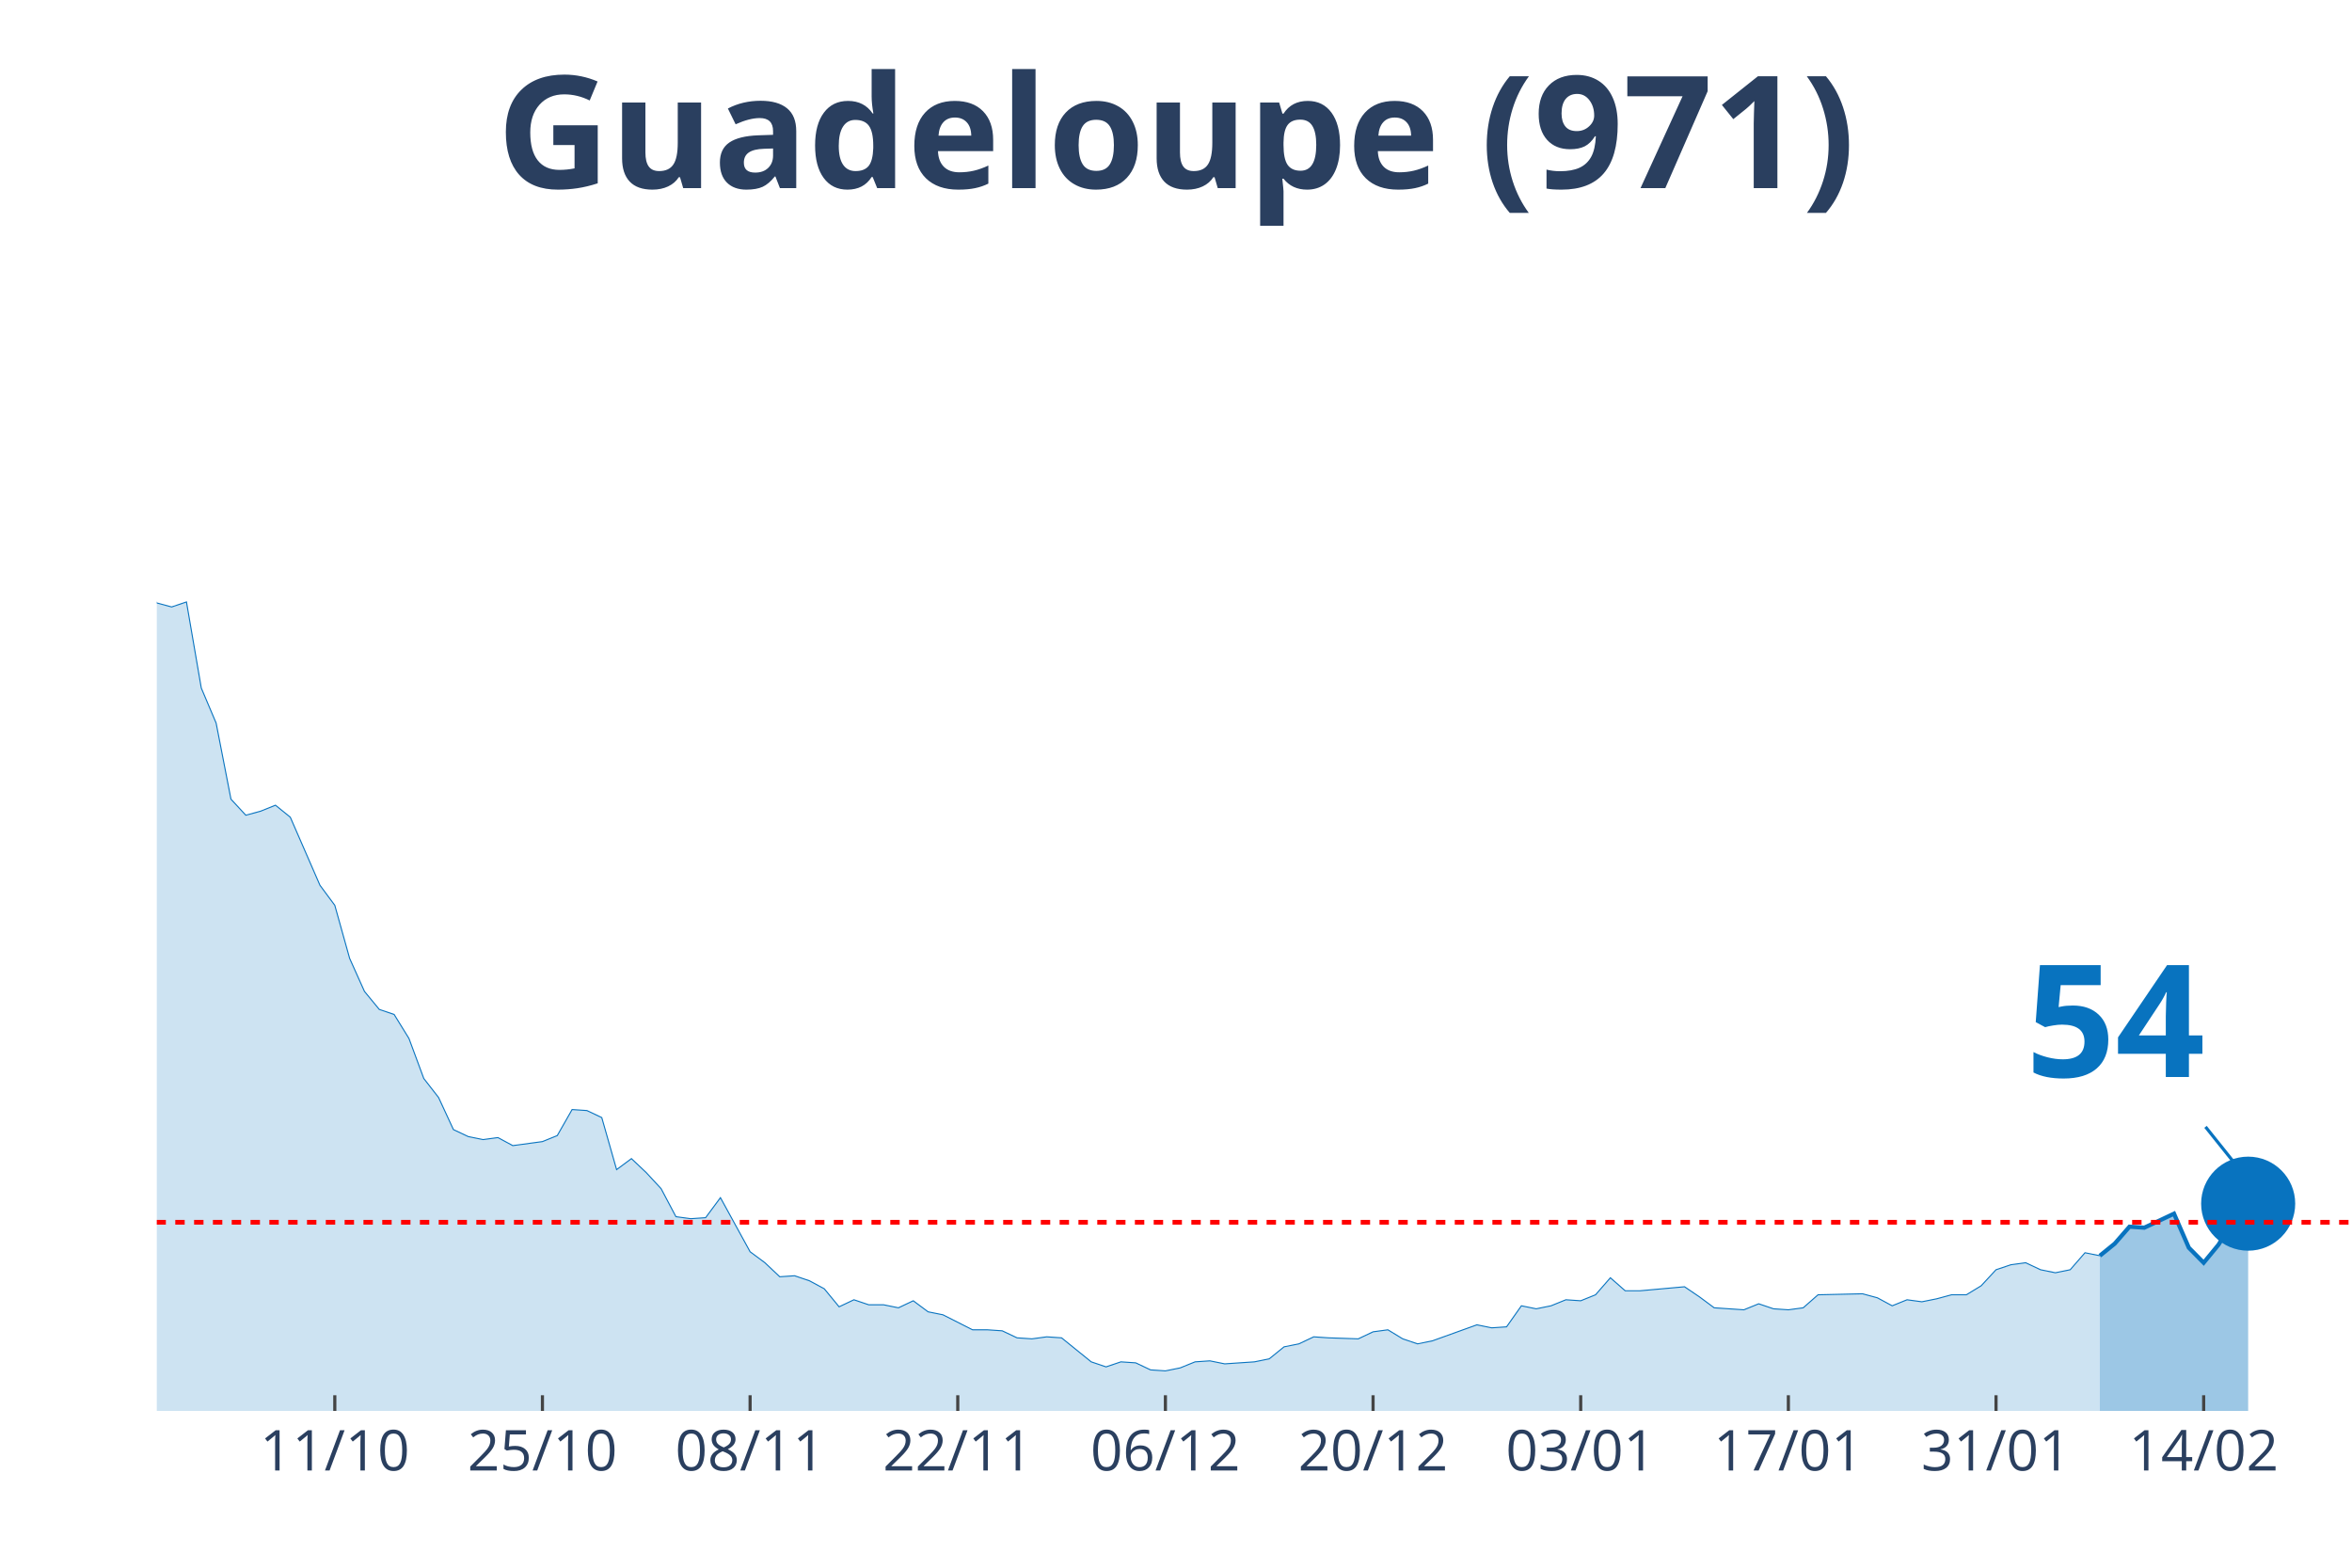
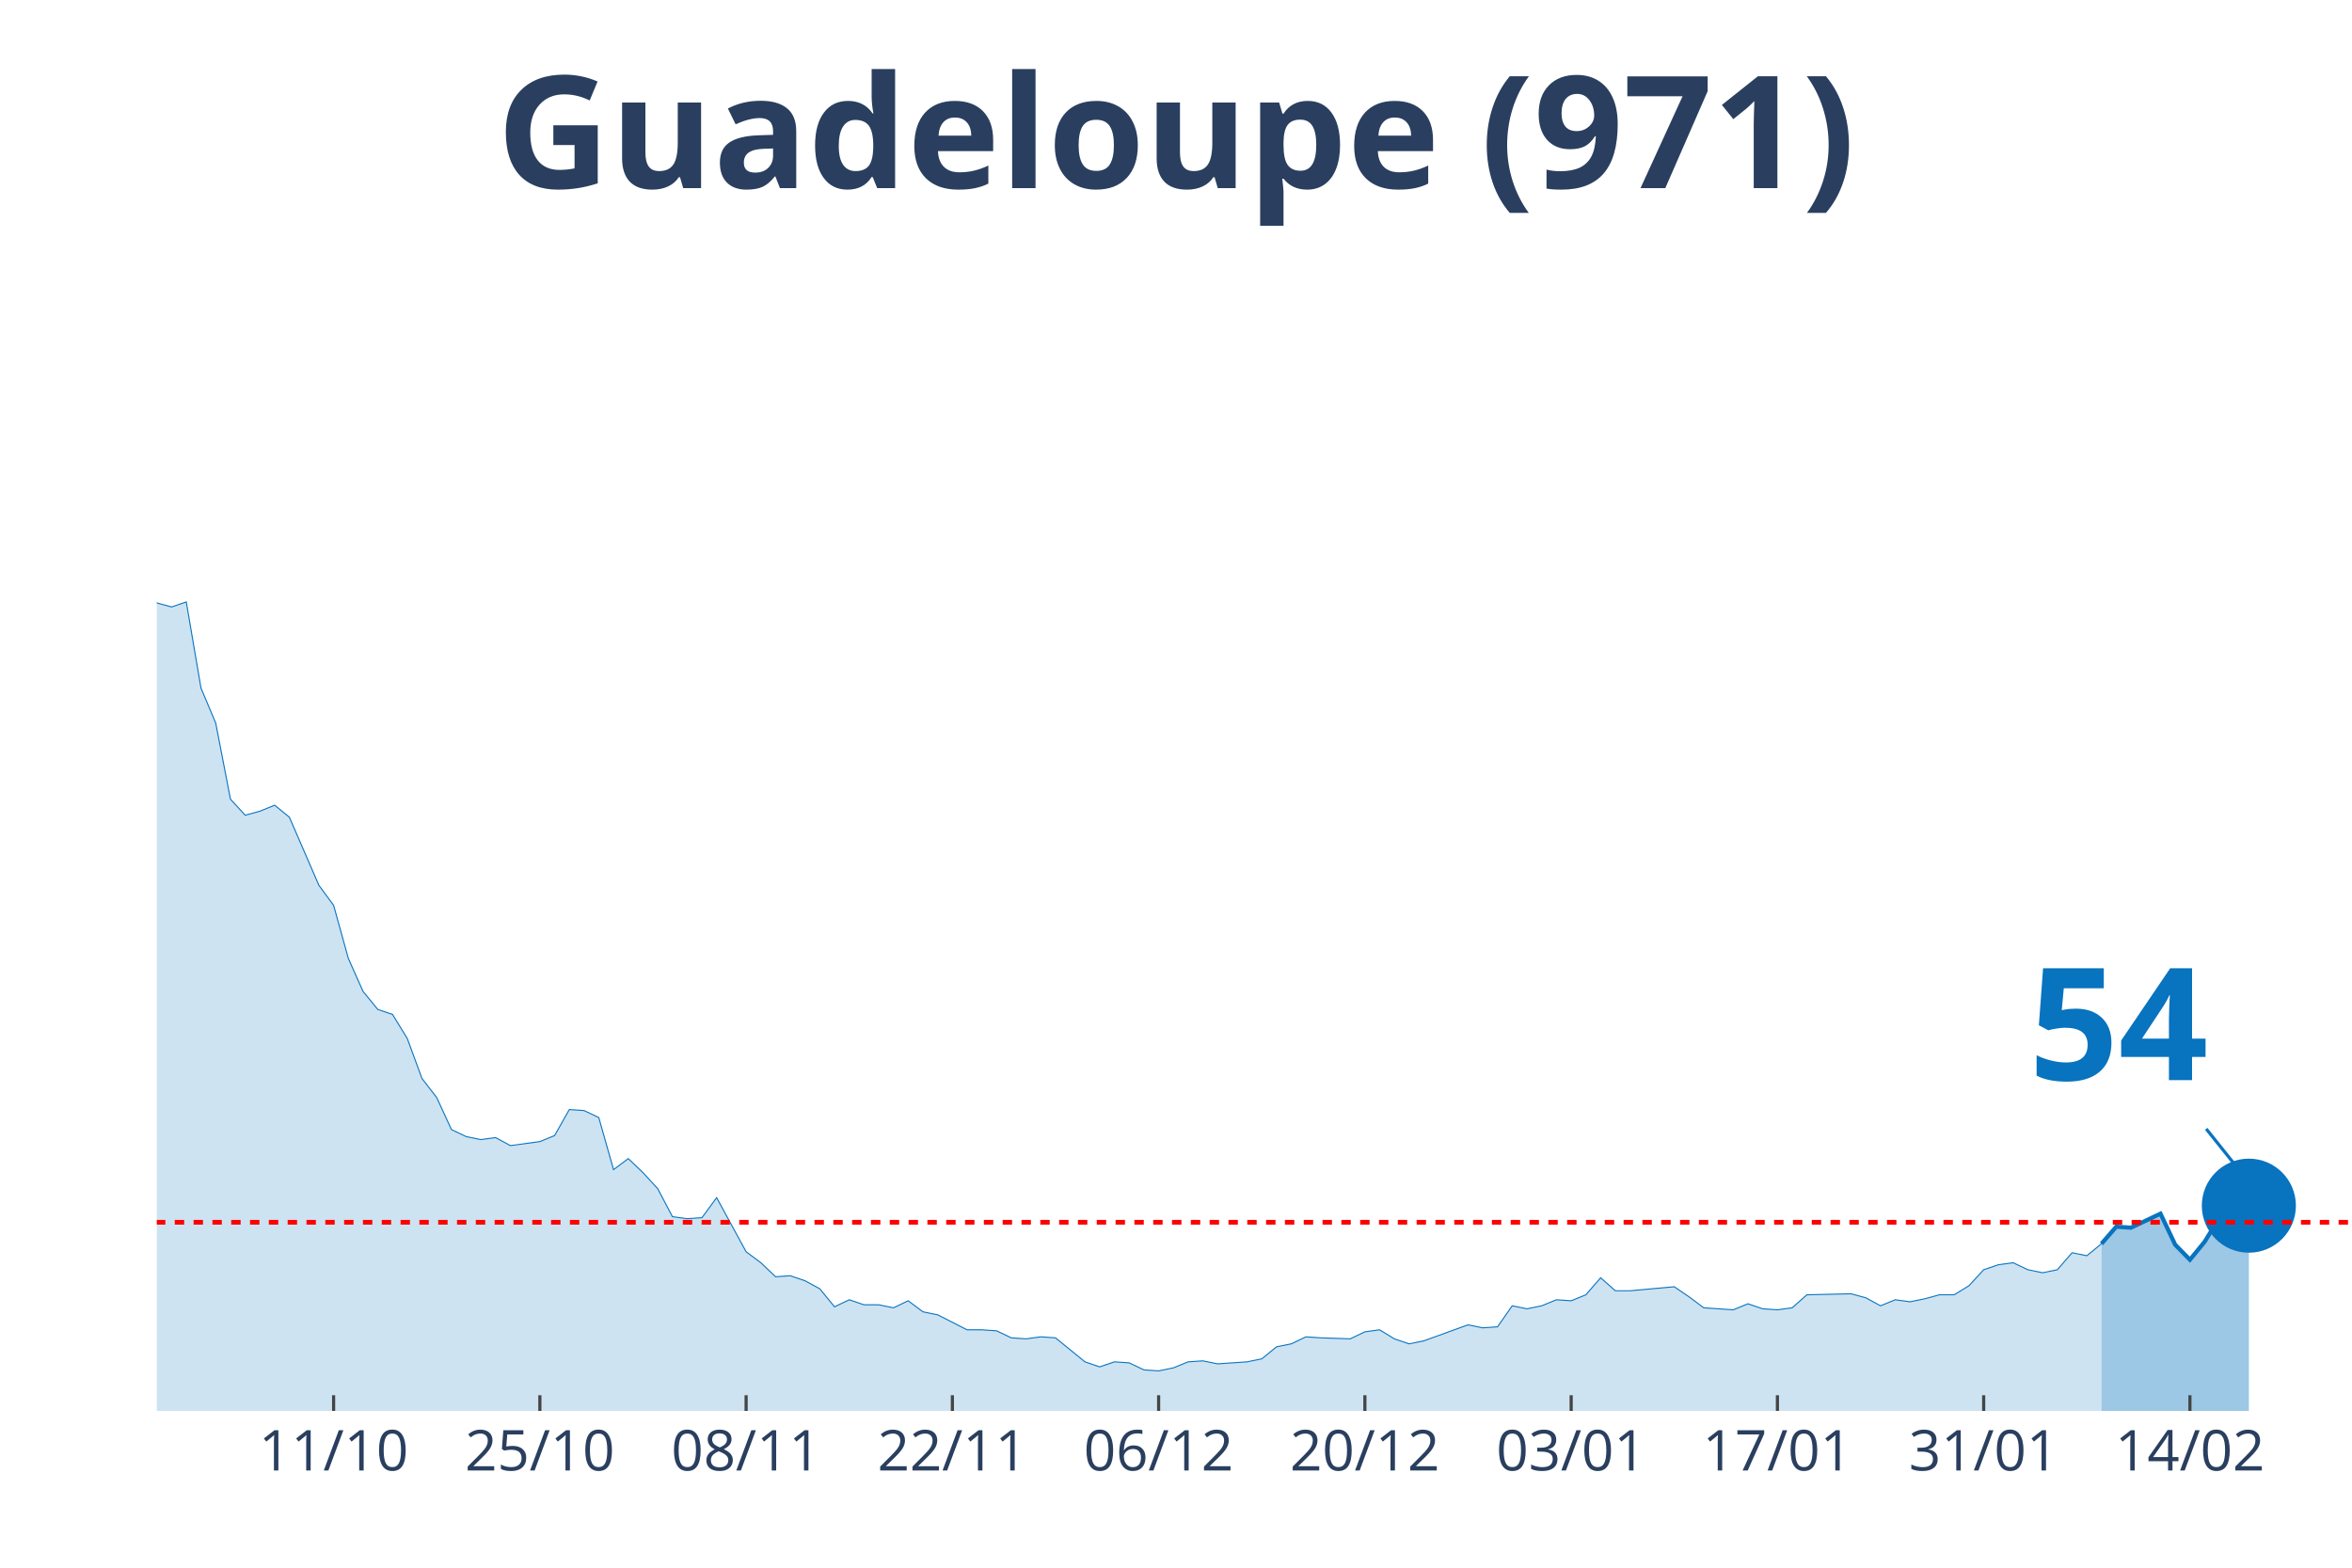
<svg xmlns="http://www.w3.org/2000/svg" class="main-svg" width="1125" height="750" style="" viewBox="0 0 750 500">
  <rect x="0" y="0" width="750" height="500" style="fill: rgb(0, 0, 0); fill-opacity: 0;" />
-   <defs id="defs-062914">
+   <defs id="defs-a78598">
    <g class="clips">
-       <clipPath id="clip062914xyplot" class="plotclip">
+       <clipPath id="clipa78598xyplot" class="plotclip">
        <rect width="700" height="380" />
      </clipPath>
-       <clipPath class="axesclip" id="clip062914x">
+       <clipPath class="axesclip" id="clipa78598x">
        <rect x="50" y="0" width="700" height="500" />
      </clipPath>
-       <clipPath class="axesclip" id="clip062914y">
+       <clipPath class="axesclip" id="clipa78598y">
        <rect x="0" y="70" width="750" height="380" />
      </clipPath>
-       <clipPath class="axesclip" id="clip062914xy">
+       <clipPath class="axesclip" id="clipa78598xy">
        <rect x="50" y="70" width="700" height="380" />
      </clipPath>
    </g>
    <g class="gradients" />
  </defs>
  <g class="bglayer">
    <rect class="bg" x="50" y="70" width="700" height="380" style="fill: rgb(0, 0, 0); fill-opacity: 0; stroke-width: 0;" />
  </g>
  <g class="layer-below">
    <g class="imagelayer" />
    <g class="shapelayer" />
  </g>
  <g class="cartesianlayer">
    <g class="subplot xy">
      <g class="layer-subplot">
        <g class="shapelayer" />
        <g class="imagelayer" />
      </g>
      <g class="gridlayer">
        <g class="x">
-           <path class="xgrid crisp" transform="translate(106.76,0)" d="M0,70v380" style="stroke: rgb(255, 255, 255); stroke-opacity: 1; stroke-width: 1px;" />
-           <path class="xgrid crisp" transform="translate(172.97,0)" d="M0,70v380" style="stroke: rgb(255, 255, 255); stroke-opacity: 1; stroke-width: 1px;" />
-           <path class="xgrid crisp" transform="translate(239.19,0)" d="M0,70v380" style="stroke: rgb(255, 255, 255); stroke-opacity: 1; stroke-width: 1px;" />
-           <path class="xgrid crisp" transform="translate(305.41,0)" d="M0,70v380" style="stroke: rgb(255, 255, 255); stroke-opacity: 1; stroke-width: 1px;" />
-           <path class="xgrid crisp" transform="translate(371.62,0)" d="M0,70v380" style="stroke: rgb(255, 255, 255); stroke-opacity: 1; stroke-width: 1px;" />
-           <path class="xgrid crisp" transform="translate(437.84,0)" d="M0,70v380" style="stroke: rgb(255, 255, 255); stroke-opacity: 1; stroke-width: 1px;" />
-           <path class="xgrid crisp" transform="translate(504.05,0)" d="M0,70v380" style="stroke: rgb(255, 255, 255); stroke-opacity: 1; stroke-width: 1px;" />
-           <path class="xgrid crisp" transform="translate(570.27,0)" d="M0,70v380" style="stroke: rgb(255, 255, 255); stroke-opacity: 1; stroke-width: 1px;" />
-           <path class="xgrid crisp" transform="translate(636.49,0)" d="M0,70v380" style="stroke: rgb(255, 255, 255); stroke-opacity: 1; stroke-width: 1px;" />
-           <path class="xgrid crisp" transform="translate(702.7,0)" d="M0,70v380" style="stroke: rgb(255, 255, 255); stroke-opacity: 1; stroke-width: 1px;" />
+           <path class="xgrid crisp" transform="translate(106.38,0)" d="M0,70v380" style="stroke: rgb(255, 255, 255); stroke-opacity: 1; stroke-width: 1px;" />
+           <path class="xgrid crisp" transform="translate(172.15,0)" d="M0,70v380" style="stroke: rgb(255, 255, 255); stroke-opacity: 1; stroke-width: 1px;" />
+           <path class="xgrid crisp" transform="translate(237.92,0)" d="M0,70v380" style="stroke: rgb(255, 255, 255); stroke-opacity: 1; stroke-width: 1px;" />
+           <path class="xgrid crisp" transform="translate(303.69,0)" d="M0,70v380" style="stroke: rgb(255, 255, 255); stroke-opacity: 1; stroke-width: 1px;" />
+           <path class="xgrid crisp" transform="translate(369.46,0)" d="M0,70v380" style="stroke: rgb(255, 255, 255); stroke-opacity: 1; stroke-width: 1px;" />
+           <path class="xgrid crisp" transform="translate(435.23,0)" d="M0,70v380" style="stroke: rgb(255, 255, 255); stroke-opacity: 1; stroke-width: 1px;" />
+           <path class="xgrid crisp" transform="translate(501.01,0)" d="M0,70v380" style="stroke: rgb(255, 255, 255); stroke-opacity: 1; stroke-width: 1px;" />
+           <path class="xgrid crisp" transform="translate(566.78,0)" d="M0,70v380" style="stroke: rgb(255, 255, 255); stroke-opacity: 1; stroke-width: 1px;" />
+           <path class="xgrid crisp" transform="translate(632.55,0)" d="M0,70v380" style="stroke: rgb(255, 255, 255); stroke-opacity: 1; stroke-width: 1px;" />
+           <path class="xgrid crisp" transform="translate(698.32,0)" d="M0,70v380" style="stroke: rgb(255, 255, 255); stroke-opacity: 1; stroke-width: 1px;" />
        </g>
        <g class="y" />
      </g>
      <g class="zerolinelayer" />
      <path class="xlines-below" />
      <path class="ylines-below" />
      <g class="overlines-below" />
      <g class="xaxislayer-below" />
      <g class="yaxislayer-below" />
      <g class="overaxes-below" />
-       <g class="plot" transform="translate(50, 70)" clip-path="url('#clip062914xyplot')">
+       <g class="plot" transform="translate(50, 70)" clip-path="url('#clipa78598xyplot')">
        <g class="scatterlayer mlayer">
-           <g class="trace scatter trace8cddbb" style="stroke-miterlimit: 2;">
+           <g class="trace scatter tracec41dfa" style="stroke-miterlimit: 2;">
            <g class="fills">
              <g>
-                 <path class="js-fill" d="M619.59,380L-643.24,380L-643.24,380L-534.46,378.08L-529.73,378.4L-468.24,376.81L-463.51,377.76L-425.68,377.76L-420.95,377.76L-345.27,377.13L-340.54,377.45L-321.62,375.53L-316.89,367.23L-307.43,360.52L-302.7,361.48L-288.51,361.16L-283.78,366.91L-279.05,372.34L-274.32,372.02L-264.86,365.95L-260.14,364.99L-250.68,359.88L-245.95,349.03L-231.76,325.08L-227.03,324.12L-222.3,322.84L-217.57,304.64L-203.38,273.03L-198.65,273.34L-189.19,273.34L-184.46,249.39L-170.27,183.93L-165.54,177.55L-160.81,173.71L-156.08,171.16L-151.35,146.25L-146.62,138.59L-141.89,120.39L-137.16,115.6L-132.43,98.99L-127.7,98.35L-122.97,99.31L-118.24,108.25L-113.51,90.37L-108.78,93.88L-104.05,78.24L-99.32,84.94L-94.59,75.68L-89.86,72.17L-85.14,55.56L-80.41,52.69L-75.68,35.13L-70.95,27.14L-66.22,15.33L-61.49,22.35L-56.76,17.88L-52.03,3.51L-47.3,0L-42.57,19.8L-37.84,31.29L-33.11,32.57L-28.38,31.61L-23.65,38L-14.19,91.33L-9.46,95.48L0,122.3L4.73,123.58L9.46,121.98L14.19,149.45L18.92,160.62L23.65,184.89L28.38,190L33.11,188.72L37.84,186.81L42.57,190.64L52.03,212.35L56.76,218.74L61.49,235.66L66.22,246.2L70.95,251.95L75.68,253.55L80.41,261.21L85.14,273.98L89.86,280.05L94.59,290.27L99.32,292.5L104.05,293.46L108.78,292.82L113.51,295.38L122.97,294.1L127.7,292.18L132.43,283.88L137.16,284.2L141.89,286.44L146.62,303.04L151.35,299.53L156.08,304L160.81,309.11L165.54,318.05L170.27,318.69L175,318.37L179.73,311.98L184.46,320.61L189.19,329.23L193.92,332.74L198.65,337.21L203.38,336.89L208.11,338.49L212.84,341.04L217.57,346.79L222.3,344.55L227.03,346.15L231.76,346.15L236.49,347.11L241.22,344.87L245.95,348.39L250.68,349.34L260.14,354.13L264.86,354.13L269.59,354.45L274.32,356.69L279.05,357.01L283.78,356.37L288.51,356.69L293.24,360.52L297.97,364.35L302.7,365.95L307.43,364.35L312.16,364.67L316.89,366.91L321.62,367.23L326.35,366.27L331.08,364.35L335.81,364.03L340.54,364.99L350,364.35L354.73,363.39L359.46,359.56L364.19,358.61L368.92,356.37L373.65,356.69L383.11,357.01L387.84,354.77L392.57,354.13L397.3,357.01L402.03,358.61L406.76,357.65L420.95,352.54L425.68,353.5L430.41,353.18L435.14,346.47L439.86,347.43L444.59,346.47L449.32,344.55L454.05,344.87L458.78,342.96L463.51,337.53L468.24,341.68L472.97,341.68L487.16,340.4L491.89,343.6L496.62,347.11L501.35,347.43L506.08,347.75L510.81,345.83L515.54,347.43L520.27,347.75L525,347.11L529.73,342.96L543.92,342.64L548.65,343.92L553.38,346.47L558.11,344.55L562.84,345.19L567.57,344.24L572.3,342.96L577.03,342.96L581.76,340.08L586.49,334.97L591.22,333.38L595.95,332.74L600.68,334.97L605.41,335.93L610.14,334.97L614.86,329.55L619.59,330.5" style="fill: rgb(8, 115, 191); fill-opacity: 0.2; stroke-width: 0;" />
+                 <path class="js-fill" d="M620.13,380L-638.93,380L-638.93,380L-530.87,378.08L-526.17,378.4L-469.8,377.45L-465.1,376.81L-432.21,378.08L-427.52,377.76L-319.46,375.53L-314.77,367.23L-305.37,360.52L-300.67,361.48L-286.58,361.16L-281.88,366.91L-277.18,372.34L-272.48,372.02L-263.09,365.95L-258.39,364.99L-248.99,359.88L-244.3,349.03L-230.2,325.08L-225.5,324.12L-220.81,322.84L-216.11,304.64L-202.01,273.03L-197.32,273.34L-187.92,273.34L-183.22,249.39L-169.13,183.93L-164.43,177.55L-159.73,173.71L-155.03,171.16L-150.34,146.25L-145.64,138.59L-140.94,120.39L-136.24,115.6L-131.54,98.99L-126.85,98.35L-122.15,99.31L-117.45,108.25L-112.75,90.37L-108.05,93.88L-103.36,78.24L-98.66,84.94L-93.96,75.68L-89.26,72.17L-84.56,55.56L-79.87,52.69L-75.17,35.13L-70.47,27.14L-65.77,15.33L-61.07,22.35L-56.38,17.88L-51.68,3.51L-46.98,0L-42.28,19.8L-37.58,31.29L-32.89,32.57L-28.19,31.61L-23.49,38L-14.09,91.33L-9.4,95.48L0,122.3L4.7,123.58L9.4,121.98L14.09,149.45L18.79,160.62L23.49,184.89L28.19,190L32.89,188.72L37.58,186.81L42.28,190.64L51.68,212.35L56.38,218.74L61.07,235.66L65.77,246.2L70.47,251.95L75.17,253.55L79.87,261.21L84.56,273.98L89.26,280.05L93.96,290.27L98.66,292.5L103.36,293.46L108.05,292.82L112.75,295.38L122.15,294.1L126.85,292.18L131.54,283.88L136.24,284.2L140.94,286.44L145.64,303.04L150.34,299.53L155.03,304L159.73,309.11L164.43,318.05L169.13,318.69L173.83,318.37L178.52,311.98L183.22,320.61L187.92,329.23L192.62,332.74L197.32,337.21L202.01,336.89L206.71,338.49L211.41,341.04L216.11,346.79L220.81,344.55L225.5,346.15L230.2,346.15L234.9,347.11L239.6,344.87L244.3,348.39L248.99,349.34L258.39,354.13L263.09,354.13L267.79,354.45L272.48,356.69L277.18,357.01L281.88,356.37L286.58,356.69L291.28,360.52L295.97,364.35L300.67,365.95L305.37,364.35L310.07,364.67L314.77,366.91L319.46,367.23L324.16,366.27L328.86,364.35L333.56,364.03L338.26,364.99L347.65,364.35L352.35,363.39L357.05,359.56L361.74,358.61L366.44,356.37L371.14,356.69L380.54,357.01L385.23,354.77L389.93,354.13L394.63,357.01L399.33,358.61L404.03,357.65L418.12,352.54L422.82,353.5L427.52,353.18L432.21,346.47L436.91,347.43L441.61,346.47L446.31,344.55L451.01,344.87L455.7,342.96L460.4,337.53L465.1,341.68L469.8,341.68L483.89,340.4L488.59,343.6L493.29,347.11L497.99,347.43L502.68,347.75L507.38,345.83L512.08,347.43L516.78,347.75L521.48,347.11L526.17,342.96L540.27,342.64L544.97,343.92L549.66,346.47L554.36,344.55L559.06,345.19L563.76,344.24L568.46,342.96L573.15,342.96L577.85,340.08L582.55,334.97L587.25,333.38L591.95,332.74L596.64,334.97L601.34,335.93L606.04,334.97L610.74,329.55L615.44,330.5L620.13,326.67" style="fill: rgb(8, 115, 191); fill-opacity: 0.2; stroke-width: 0;" />
              </g>
            </g>
            <g class="errorbars" />
            <g class="lines">
-               <path class="js-line" d="M-643.24,380L-534.46,378.08L-529.73,378.4L-468.24,376.81L-463.51,377.76L-425.68,377.76L-420.95,377.76L-345.27,377.13L-340.54,377.45L-321.62,375.53L-316.89,367.23L-307.43,360.52L-302.7,361.48L-288.51,361.16L-283.78,366.91L-279.05,372.34L-274.32,372.02L-264.86,365.95L-260.14,364.99L-250.68,359.88L-245.95,349.03L-231.76,325.08L-227.03,324.12L-222.3,322.84L-217.57,304.64L-203.38,273.03L-198.65,273.34L-189.19,273.34L-184.46,249.39L-170.27,183.93L-165.54,177.55L-160.81,173.71L-156.08,171.16L-151.35,146.25L-146.62,138.59L-141.89,120.39L-137.16,115.6L-132.43,98.99L-127.7,98.35L-122.97,99.31L-118.24,108.25L-113.51,90.37L-108.78,93.88L-104.05,78.24L-99.32,84.94L-94.59,75.68L-89.86,72.17L-85.14,55.56L-80.41,52.69L-75.68,35.13L-70.95,27.14L-66.22,15.33L-61.49,22.35L-56.76,17.88L-52.03,3.51L-47.3,0L-42.57,19.8L-37.84,31.29L-33.11,32.57L-28.38,31.61L-23.65,38L-14.19,91.33L-9.46,95.48L0,122.3L4.73,123.58L9.46,121.98L14.19,149.45L18.92,160.62L23.65,184.89L28.38,190L33.11,188.72L37.84,186.81L42.57,190.64L52.03,212.35L56.76,218.74L61.49,235.66L66.22,246.2L70.95,251.95L75.68,253.55L80.41,261.21L85.14,273.98L89.86,280.05L94.59,290.27L99.32,292.5L104.05,293.46L108.78,292.82L113.51,295.38L122.97,294.1L127.7,292.18L132.43,283.88L137.16,284.2L141.89,286.44L146.62,303.04L151.35,299.53L156.08,304L160.81,309.11L165.54,318.05L170.27,318.69L175,318.37L179.73,311.98L184.46,320.61L189.19,329.23L193.92,332.74L198.65,337.21L203.38,336.89L208.11,338.49L212.84,341.04L217.57,346.79L222.3,344.55L227.03,346.15L231.76,346.15L236.49,347.11L241.22,344.87L245.95,348.39L250.68,349.34L260.14,354.13L264.86,354.13L269.59,354.45L274.32,356.69L279.05,357.01L283.78,356.37L288.51,356.69L293.24,360.52L297.97,364.35L302.7,365.95L307.43,364.35L312.16,364.67L316.89,366.91L321.62,367.23L326.35,366.27L331.08,364.35L335.81,364.03L340.54,364.99L350,364.35L354.73,363.39L359.46,359.56L364.19,358.61L368.92,356.37L373.65,356.69L383.11,357.01L387.84,354.77L392.57,354.13L397.3,357.01L402.03,358.61L406.76,357.65L420.95,352.54L425.68,353.5L430.41,353.18L435.14,346.47L439.86,347.43L444.59,346.47L449.32,344.55L454.05,344.87L458.78,342.96L463.51,337.53L468.24,341.68L472.97,341.68L487.16,340.4L491.89,343.6L496.62,347.11L501.35,347.43L506.08,347.75L510.81,345.83L515.54,347.43L520.27,347.75L525,347.11L529.73,342.96L543.92,342.64L548.65,343.92L553.38,346.47L558.11,344.55L562.84,345.19L567.57,344.24L572.3,342.96L577.03,342.96L581.76,340.08L586.49,334.97L591.22,333.38L595.95,332.74L600.68,334.97L605.41,335.93L610.14,334.97L614.86,329.55L619.59,330.5" style="vector-effect: non-scaling-stroke; fill: none; stroke: rgb(8, 115, 191); stroke-opacity: 1; stroke-width: 0.5px; opacity: 1;" />
+               <path class="js-line" d="M-638.93,380L-530.87,378.08L-526.17,378.4L-469.8,377.45L-465.1,376.81L-432.21,378.08L-427.52,377.76L-319.46,375.53L-314.77,367.23L-305.37,360.52L-300.67,361.48L-286.58,361.16L-281.88,366.91L-277.18,372.34L-272.48,372.02L-263.09,365.95L-258.39,364.99L-248.99,359.88L-244.3,349.03L-230.2,325.08L-225.5,324.12L-220.81,322.84L-216.11,304.64L-202.01,273.03L-197.32,273.34L-187.92,273.34L-183.22,249.39L-169.13,183.93L-164.43,177.55L-159.73,173.71L-155.03,171.16L-150.34,146.25L-145.64,138.59L-140.94,120.39L-136.24,115.6L-131.54,98.99L-126.85,98.35L-122.15,99.31L-117.45,108.25L-112.75,90.37L-108.05,93.88L-103.36,78.24L-98.66,84.94L-93.96,75.68L-89.26,72.17L-84.56,55.56L-79.87,52.69L-75.17,35.13L-70.47,27.14L-65.77,15.33L-61.07,22.35L-56.38,17.88L-51.68,3.51L-46.98,0L-42.28,19.8L-37.58,31.29L-32.89,32.57L-28.19,31.61L-23.49,38L-14.09,91.33L-9.4,95.48L0,122.3L4.7,123.58L9.4,121.98L14.09,149.45L18.79,160.62L23.49,184.89L28.19,190L32.89,188.72L37.58,186.81L42.28,190.64L51.68,212.35L56.38,218.74L61.07,235.66L65.77,246.2L70.47,251.95L75.17,253.55L79.87,261.21L84.56,273.98L89.26,280.05L93.96,290.27L98.66,292.5L103.36,293.46L108.05,292.82L112.75,295.38L122.15,294.1L126.85,292.18L131.54,283.88L136.24,284.2L140.94,286.44L145.64,303.04L150.34,299.53L155.03,304L159.73,309.11L164.43,318.05L169.13,318.69L173.83,318.37L178.52,311.98L183.22,320.61L187.92,329.23L192.62,332.74L197.32,337.21L202.01,336.89L206.71,338.49L211.41,341.04L216.11,346.79L220.81,344.55L225.5,346.15L230.2,346.15L234.9,347.11L239.6,344.87L244.3,348.39L248.99,349.34L258.39,354.13L263.09,354.13L267.79,354.45L272.48,356.69L277.18,357.01L281.88,356.37L286.58,356.69L291.28,360.52L295.97,364.35L300.67,365.95L305.37,364.35L310.07,364.67L314.77,366.91L319.46,367.23L324.16,366.27L328.86,364.35L333.56,364.03L338.26,364.99L347.65,364.35L352.35,363.39L357.05,359.56L361.74,358.61L366.44,356.37L371.14,356.69L380.54,357.01L385.23,354.77L389.93,354.13L394.63,357.01L399.33,358.61L404.03,357.65L418.12,352.54L422.82,353.5L427.52,353.18L432.21,346.47L436.91,347.43L441.61,346.47L446.31,344.55L451.01,344.87L455.7,342.96L460.4,337.53L465.1,341.68L469.8,341.68L483.89,340.4L488.59,343.6L493.29,347.11L497.99,347.43L502.68,347.75L507.38,345.83L512.08,347.43L516.78,347.75L521.48,347.11L526.17,342.96L540.27,342.64L544.97,343.92L549.66,346.47L554.36,344.55L559.06,345.19L563.76,344.24L568.46,342.96L573.15,342.96L577.85,340.08L582.55,334.97L587.25,333.38L591.95,332.74L596.64,334.97L601.34,335.93L606.04,334.97L610.74,329.55L615.44,330.5L620.13,326.67" style="vector-effect: non-scaling-stroke; fill: none; stroke: rgb(8, 115, 191); stroke-opacity: 1; stroke-width: 0.5px; opacity: 1;" />
            </g>
            <g class="points" />
            <g class="text" />
          </g>
-           <g class="trace scatter trace9bcace" style="stroke-miterlimit: 2;">
+           <g class="trace scatter trace8b8574" style="stroke-miterlimit: 2;">
            <g class="fills">
              <g>
-                 <path class="js-fill" d="M666.89,380L619.59,380L619.59,330.5L624.32,326.67L629.05,321.24L633.78,321.56L638.51,319.33L643.24,317.09L647.97,327.95L652.7,332.74L657.43,326.99L662.16,319.33L666.89,313.9" style="fill: rgb(8, 115, 191); fill-opacity: 0.4; stroke-width: 0;" />
+                 <path class="js-fill" d="M667.11,380L620.13,380L620.13,326.67L624.83,321.24L629.53,321.56L638.93,317.09L643.62,326.99L648.32,331.78L653.02,326.03L657.72,318.37L662.42,312.62L667.11,314.54" style="fill: rgb(8, 115, 191); fill-opacity: 0.4; stroke-width: 0;" />
              </g>
            </g>
            <g class="errorbars" />
            <g class="lines">
-               <path class="js-line" d="M619.59,330.5L624.32,326.67L629.05,321.24L633.78,321.56L638.51,319.33L643.24,317.09L647.97,327.95L652.7,332.74L657.43,326.99L662.16,319.33L666.89,313.9" style="vector-effect: non-scaling-stroke; fill: none; stroke: rgb(8, 115, 191); stroke-opacity: 1; stroke-width: 2px; opacity: 1;" />
+               <path class="js-line" d="M620.13,326.67L624.83,321.24L629.53,321.56L638.93,317.09L643.62,326.99L648.32,331.78L653.02,326.03L657.72,318.37L662.42,312.62L667.11,314.54" style="vector-effect: non-scaling-stroke; fill: none; stroke: rgb(8, 115, 191); stroke-opacity: 1; stroke-width: 2px; opacity: 1;" />
            </g>
            <g class="points" />
            <g class="text" />
          </g>
-           <g class="trace scatter tracea2d678" style="stroke-miterlimit: 2; opacity: 1;">
+           <g class="trace scatter trace5466e6" style="stroke-miterlimit: 2; opacity: 1;">
            <g class="fills" />
            <g class="errorbars" />
            <g class="lines" />
            <g class="points">
-               <path class="point" transform="translate(666.89,313.9)" d="M15,0A15,15 0 1,1 0,-15A15,15 0 0,1 15,0Z" style="opacity: 1; stroke-width: 0px; fill: rgb(8, 115, 191); fill-opacity: 1;" />
+               <path class="point" transform="translate(667.11,314.54)" d="M15,0A15,15 0 1,1 0,-15A15,15 0 0,1 15,0Z" style="opacity: 1; stroke-width: 0px; fill: rgb(8, 115, 191); fill-opacity: 1;" />
            </g>
            <g class="text" />
          </g>
        </g>
      </g>
      <g class="overplot" />
      <path class="xlines-above crisp" style="fill: none; stroke-width: 1px; stroke: rgb(0, 0, 0); stroke-opacity: 0;" d="" />
      <path class="ylines-above crisp" style="fill: none;" d="M0,0" />
      <g class="overlines-above" />
      <g class="xaxislayer-above">
-         <path class="xtick ticks crisp" d="M0,450v-5" transform="translate(106.76,0)" style="stroke: rgb(68, 68, 68); stroke-opacity: 1; stroke-width: 1px;" />
-         <path class="xtick ticks crisp" d="M0,450v-5" transform="translate(172.97,0)" style="stroke: rgb(68, 68, 68); stroke-opacity: 1; stroke-width: 1px;" />
-         <path class="xtick ticks crisp" d="M0,450v-5" transform="translate(239.19,0)" style="stroke: rgb(68, 68, 68); stroke-opacity: 1; stroke-width: 1px;" />
-         <path class="xtick ticks crisp" d="M0,450v-5" transform="translate(305.41,0)" style="stroke: rgb(68, 68, 68); stroke-opacity: 1; stroke-width: 1px;" />
-         <path class="xtick ticks crisp" d="M0,450v-5" transform="translate(371.62,0)" style="stroke: rgb(68, 68, 68); stroke-opacity: 1; stroke-width: 1px;" />
-         <path class="xtick ticks crisp" d="M0,450v-5" transform="translate(437.84,0)" style="stroke: rgb(68, 68, 68); stroke-opacity: 1; stroke-width: 1px;" />
-         <path class="xtick ticks crisp" d="M0,450v-5" transform="translate(504.05,0)" style="stroke: rgb(68, 68, 68); stroke-opacity: 1; stroke-width: 1px;" />
-         <path class="xtick ticks crisp" d="M0,450v-5" transform="translate(570.27,0)" style="stroke: rgb(68, 68, 68); stroke-opacity: 1; stroke-width: 1px;" />
-         <path class="xtick ticks crisp" d="M0,450v-5" transform="translate(636.49,0)" style="stroke: rgb(68, 68, 68); stroke-opacity: 1; stroke-width: 1px;" />
-         <path class="xtick ticks crisp" d="M0,450v-5" transform="translate(702.7,0)" style="stroke: rgb(68, 68, 68); stroke-opacity: 1; stroke-width: 1px;" />
+         <path class="xtick ticks crisp" d="M0,450v-5" transform="translate(106.38,0)" style="stroke: rgb(68, 68, 68); stroke-opacity: 1; stroke-width: 1px;" />
+         <path class="xtick ticks crisp" d="M0,450v-5" transform="translate(172.15,0)" style="stroke: rgb(68, 68, 68); stroke-opacity: 1; stroke-width: 1px;" />
+         <path class="xtick ticks crisp" d="M0,450v-5" transform="translate(237.92,0)" style="stroke: rgb(68, 68, 68); stroke-opacity: 1; stroke-width: 1px;" />
+         <path class="xtick ticks crisp" d="M0,450v-5" transform="translate(303.69,0)" style="stroke: rgb(68, 68, 68); stroke-opacity: 1; stroke-width: 1px;" />
+         <path class="xtick ticks crisp" d="M0,450v-5" transform="translate(369.46,0)" style="stroke: rgb(68, 68, 68); stroke-opacity: 1; stroke-width: 1px;" />
+         <path class="xtick ticks crisp" d="M0,450v-5" transform="translate(435.23,0)" style="stroke: rgb(68, 68, 68); stroke-opacity: 1; stroke-width: 1px;" />
+         <path class="xtick ticks crisp" d="M0,450v-5" transform="translate(501.01,0)" style="stroke: rgb(68, 68, 68); stroke-opacity: 1; stroke-width: 1px;" />
+         <path class="xtick ticks crisp" d="M0,450v-5" transform="translate(566.78,0)" style="stroke: rgb(68, 68, 68); stroke-opacity: 1; stroke-width: 1px;" />
+         <path class="xtick ticks crisp" d="M0,450v-5" transform="translate(632.55,0)" style="stroke: rgb(68, 68, 68); stroke-opacity: 1; stroke-width: 1px;" />
+         <path class="xtick ticks crisp" d="M0,450v-5" transform="translate(698.32,0)" style="stroke: rgb(68, 68, 68); stroke-opacity: 1; stroke-width: 1px;" />
        <g class="xtick">
-           <text text-anchor="middle" x="0" y="469" transform="translate(106.76,0)" style="font-family: 'Open Sans', verdana, arial, sans-serif; font-size: 18px; fill: rgb(42, 63, 95); fill-opacity: 1; white-space: pre;">11/10</text>
+           <text text-anchor="middle" x="0" y="469" transform="translate(106.38,0)" style="font-family: 'Open Sans', verdana, arial, sans-serif; font-size: 18px; fill: rgb(42, 63, 95); fill-opacity: 1; white-space: pre;">11/10</text>
        </g>
        <g class="xtick">
-           <text text-anchor="middle" x="0" y="469" transform="translate(172.97,0)" style="font-family: 'Open Sans', verdana, arial, sans-serif; font-size: 18px; fill: rgb(42, 63, 95); fill-opacity: 1; white-space: pre;">25/10</text>
+           <text text-anchor="middle" x="0" y="469" transform="translate(172.15,0)" style="font-family: 'Open Sans', verdana, arial, sans-serif; font-size: 18px; fill: rgb(42, 63, 95); fill-opacity: 1; white-space: pre;">25/10</text>
        </g>
        <g class="xtick">
-           <text text-anchor="middle" x="0" y="469" transform="translate(239.19,0)" style="font-family: 'Open Sans', verdana, arial, sans-serif; font-size: 18px; fill: rgb(42, 63, 95); fill-opacity: 1; white-space: pre;">08/11</text>
+           <text text-anchor="middle" x="0" y="469" transform="translate(237.92,0)" style="font-family: 'Open Sans', verdana, arial, sans-serif; font-size: 18px; fill: rgb(42, 63, 95); fill-opacity: 1; white-space: pre;">08/11</text>
        </g>
        <g class="xtick">
-           <text text-anchor="middle" x="0" y="469" transform="translate(305.41,0)" style="font-family: 'Open Sans', verdana, arial, sans-serif; font-size: 18px; fill: rgb(42, 63, 95); fill-opacity: 1; white-space: pre;">22/11</text>
+           <text text-anchor="middle" x="0" y="469" transform="translate(303.69,0)" style="font-family: 'Open Sans', verdana, arial, sans-serif; font-size: 18px; fill: rgb(42, 63, 95); fill-opacity: 1; white-space: pre;">22/11</text>
        </g>
        <g class="xtick">
-           <text text-anchor="middle" x="0" y="469" transform="translate(371.62,0)" style="font-family: 'Open Sans', verdana, arial, sans-serif; font-size: 18px; fill: rgb(42, 63, 95); fill-opacity: 1; white-space: pre;">06/12</text>
+           <text text-anchor="middle" x="0" y="469" transform="translate(369.46,0)" style="font-family: 'Open Sans', verdana, arial, sans-serif; font-size: 18px; fill: rgb(42, 63, 95); fill-opacity: 1; white-space: pre;">06/12</text>
        </g>
        <g class="xtick">
-           <text text-anchor="middle" x="0" y="469" transform="translate(437.84,0)" style="font-family: 'Open Sans', verdana, arial, sans-serif; font-size: 18px; fill: rgb(42, 63, 95); fill-opacity: 1; white-space: pre;">20/12</text>
+           <text text-anchor="middle" x="0" y="469" transform="translate(435.23,0)" style="font-family: 'Open Sans', verdana, arial, sans-serif; font-size: 18px; fill: rgb(42, 63, 95); fill-opacity: 1; white-space: pre;">20/12</text>
        </g>
        <g class="xtick">
-           <text text-anchor="middle" x="0" y="469" transform="translate(504.05,0)" style="font-family: 'Open Sans', verdana, arial, sans-serif; font-size: 18px; fill: rgb(42, 63, 95); fill-opacity: 1; white-space: pre;">03/01</text>
+           <text text-anchor="middle" x="0" y="469" transform="translate(501.01,0)" style="font-family: 'Open Sans', verdana, arial, sans-serif; font-size: 18px; fill: rgb(42, 63, 95); fill-opacity: 1; white-space: pre;">03/01</text>
        </g>
        <g class="xtick">
-           <text text-anchor="middle" x="0" y="469" transform="translate(570.27,0)" style="font-family: 'Open Sans', verdana, arial, sans-serif; font-size: 18px; fill: rgb(42, 63, 95); fill-opacity: 1; white-space: pre;">17/01</text>
+           <text text-anchor="middle" x="0" y="469" transform="translate(566.78,0)" style="font-family: 'Open Sans', verdana, arial, sans-serif; font-size: 18px; fill: rgb(42, 63, 95); fill-opacity: 1; white-space: pre;">17/01</text>
        </g>
        <g class="xtick">
-           <text text-anchor="middle" x="0" y="469" transform="translate(636.49,0)" style="font-family: 'Open Sans', verdana, arial, sans-serif; font-size: 18px; fill: rgb(42, 63, 95); fill-opacity: 1; white-space: pre;">31/01</text>
+           <text text-anchor="middle" x="0" y="469" transform="translate(632.55,0)" style="font-family: 'Open Sans', verdana, arial, sans-serif; font-size: 18px; fill: rgb(42, 63, 95); fill-opacity: 1; white-space: pre;">31/01</text>
        </g>
        <g class="xtick">
-           <text text-anchor="middle" x="0" y="469" transform="translate(702.7,0)" style="font-family: 'Open Sans', verdana, arial, sans-serif; font-size: 18px; fill: rgb(42, 63, 95); fill-opacity: 1; white-space: pre;">14/02</text>
+           <text text-anchor="middle" x="0" y="469" transform="translate(698.32,0)" style="font-family: 'Open Sans', verdana, arial, sans-serif; font-size: 18px; fill: rgb(42, 63, 95); fill-opacity: 1; white-space: pre;">14/02</text>
        </g>
      </g>
      <g class="yaxislayer-above" />
      <g class="overaxes-above" />
    </g>
  </g>
  <g class="polarlayer" />
  <g class="ternarylayer" />
  <g class="geolayer" />
  <g class="funnelarealayer" />
  <g class="pielayer" />
  <g class="treemaplayer" />
  <g class="sunburstlayer" />
  <g class="glimages" />
-   <defs id="topdefs-062914">
+   <defs id="topdefs-a78598">
    <g class="clips" />
  </defs>
  <g class="layer-above">
    <g class="imagelayer" />
    <g class="shapelayer">
-       <path data-index="0" fill-rule="evenodd" d="M-2608.11,389.83L849.32,389.83" clip-path="url('#clip062914xy')" style="opacity: 1; stroke: rgb(255, 0, 0); stroke-opacity: 1; fill: rgb(0, 0, 0); fill-opacity: 0; stroke-dasharray: 3px, 3px; stroke-width: 1.5px;" />
+       <path data-index="0" fill-rule="evenodd" d="M-2590.27,389.83L843.96,389.83" clip-path="url('#clipa78598xy')" style="opacity: 1; stroke: rgb(255, 0, 0); stroke-opacity: 1; fill: rgb(0, 0, 0); fill-opacity: 0; stroke-dasharray: 3px, 3px; stroke-width: 1.5px;" />
    </g>
  </g>
  <g class="infolayer">
    <g class="g-gtitle">
      <text class="gtitle" x="375" y="25" text-anchor="middle" dy="0.7em" style="font-family: 'Open Sans', verdana, arial, sans-serif; font-size: 50px; fill: rgb(42, 63, 95); opacity: 1; font-weight: normal; white-space: pre;">
        <tspan style="font-weight:bold">Guadeloupe (971)</tspan>
      </text>
    </g>
    <g class="g-xtitle" />
    <g class="annotation" data-index="0" style="opacity: 1;">
-       <g class="annotation-text-g" transform="rotate(0,674.89,323.9)">
-         <g class="cursor-pointer" transform="translate(631, 288)">
+       <g class="annotation-text-g" transform="rotate(0,675.11,324.54)">
+         <g class="cursor-pointer" transform="translate(632, 289)">
          <rect class="bg" x="0.5" y="0.5" width="86" height="71" style="stroke-width: 1px; stroke: rgb(0, 0, 0); stroke-opacity: 0; fill: rgb(255, 255, 255); fill-opacity: 0.6;" />
          <text class="annotation-text" text-anchor="middle" x="43.531" y="55.5" style="font-family: 'Open Sans', verdana, arial, sans-serif; font-size: 50px; fill: rgb(8, 115, 191); fill-opacity: 1; white-space: pre;">
            <tspan style="font-weight:bold">54 </tspan>
          </text>
        </g>
      </g>
      <g class="annotation-arrow-g" style="opacity: 1;">
-         <path d="M703.29,359.4L714.89,373.9" style="stroke-width: 1px; stroke: rgb(8, 115, 191); stroke-opacity: 1; stroke-dasharray: 0px, 0px, 18.569px, 18.569px;" />
+         <path d="M703.51,360.04L715.11,374.54" style="stroke-width: 1px; stroke: rgb(8, 115, 191); stroke-opacity: 1; stroke-dasharray: 0px, 0px, 18.569px, 18.569px;" />
      </g>
    </g>
  </g>
</svg>
